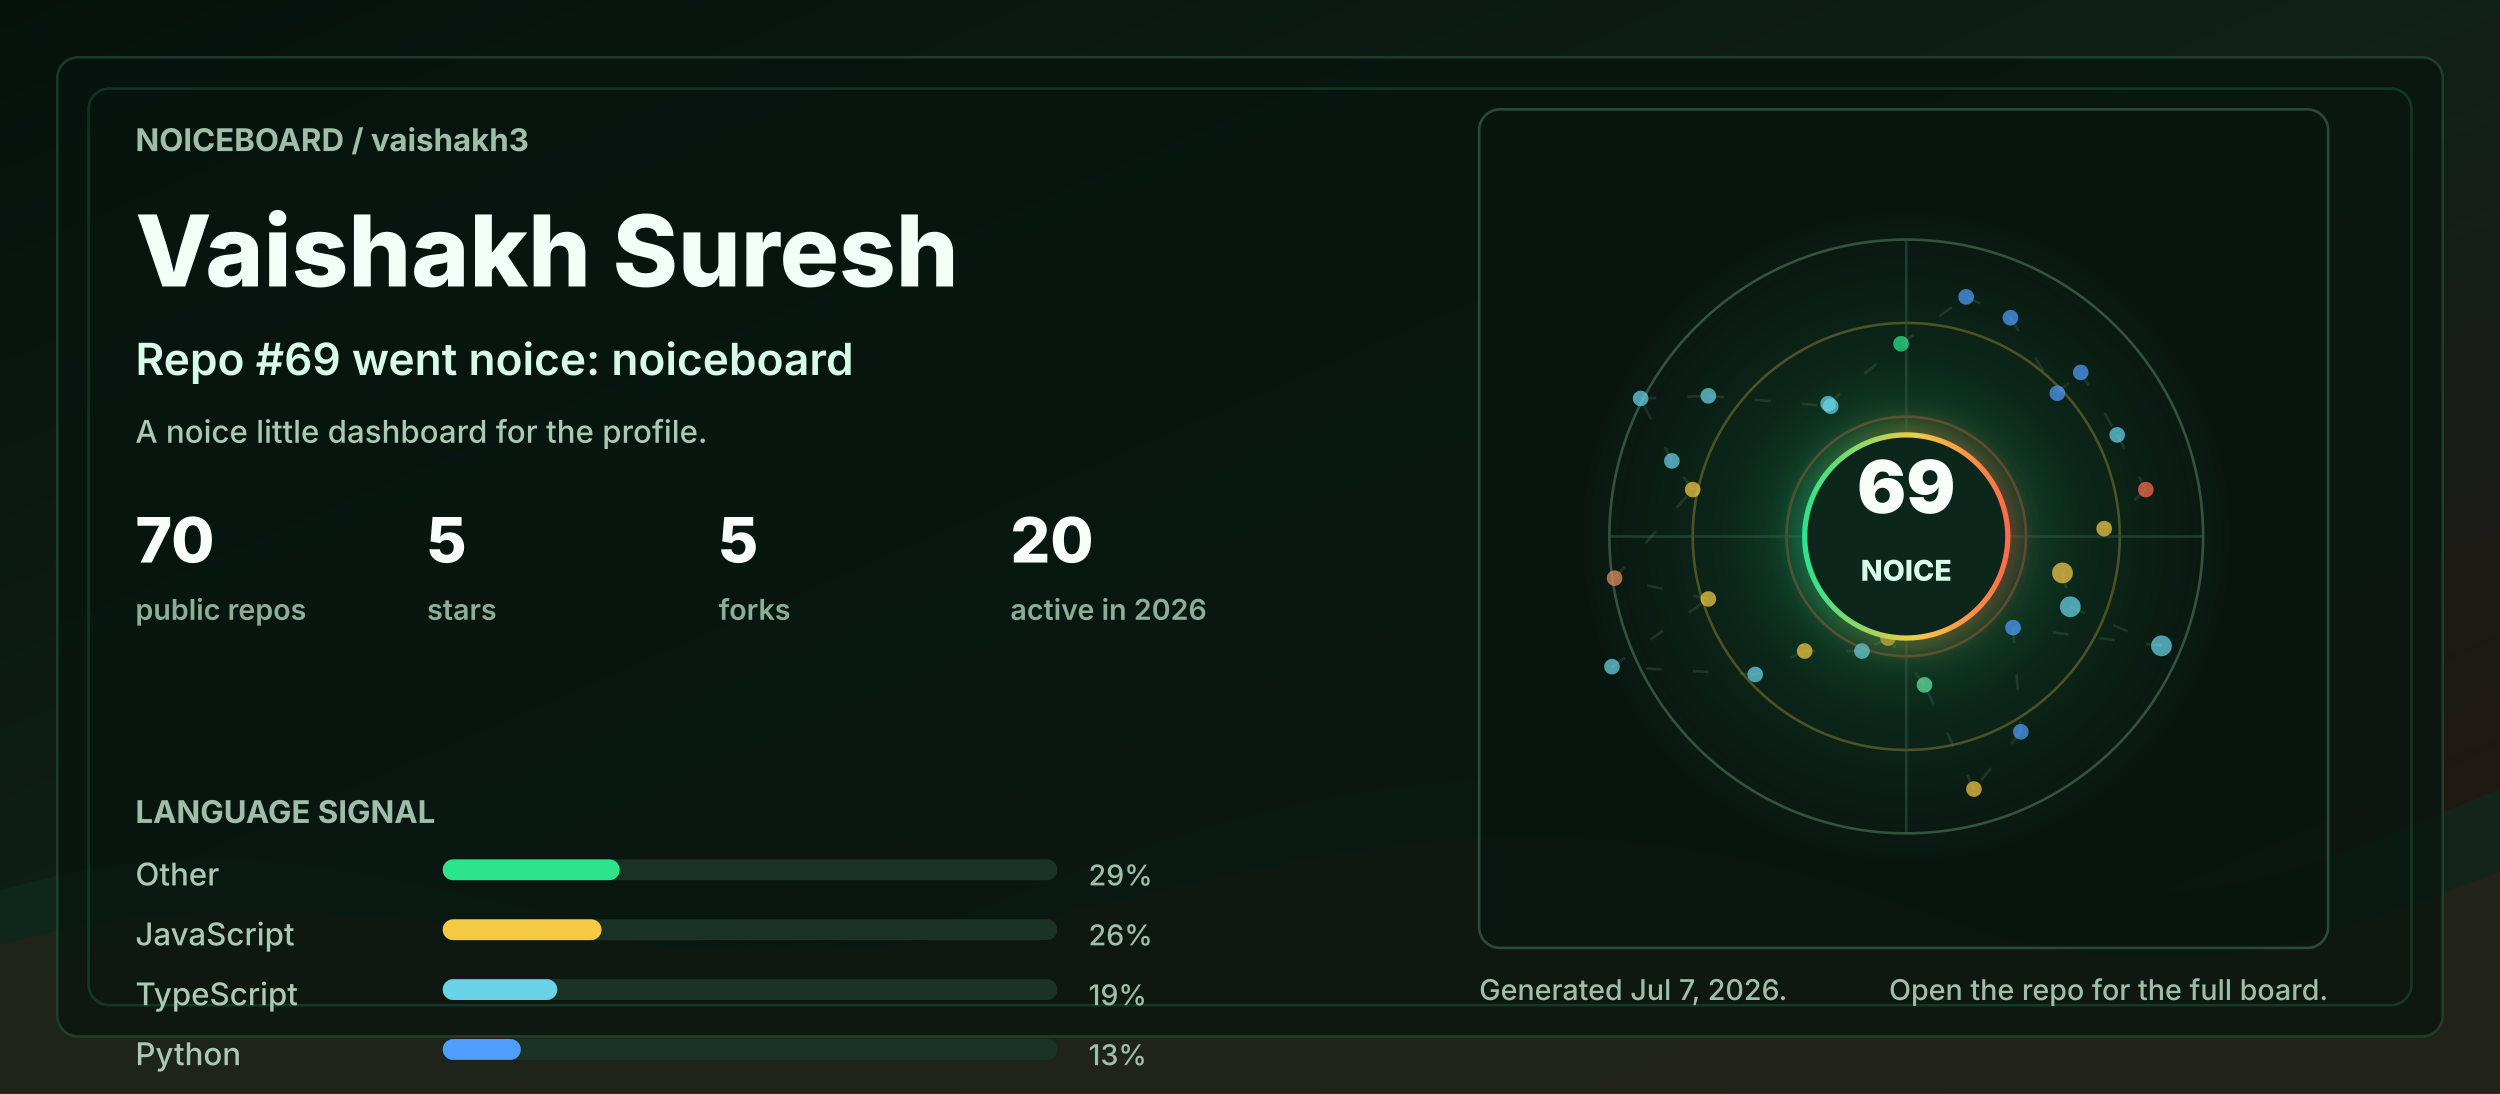
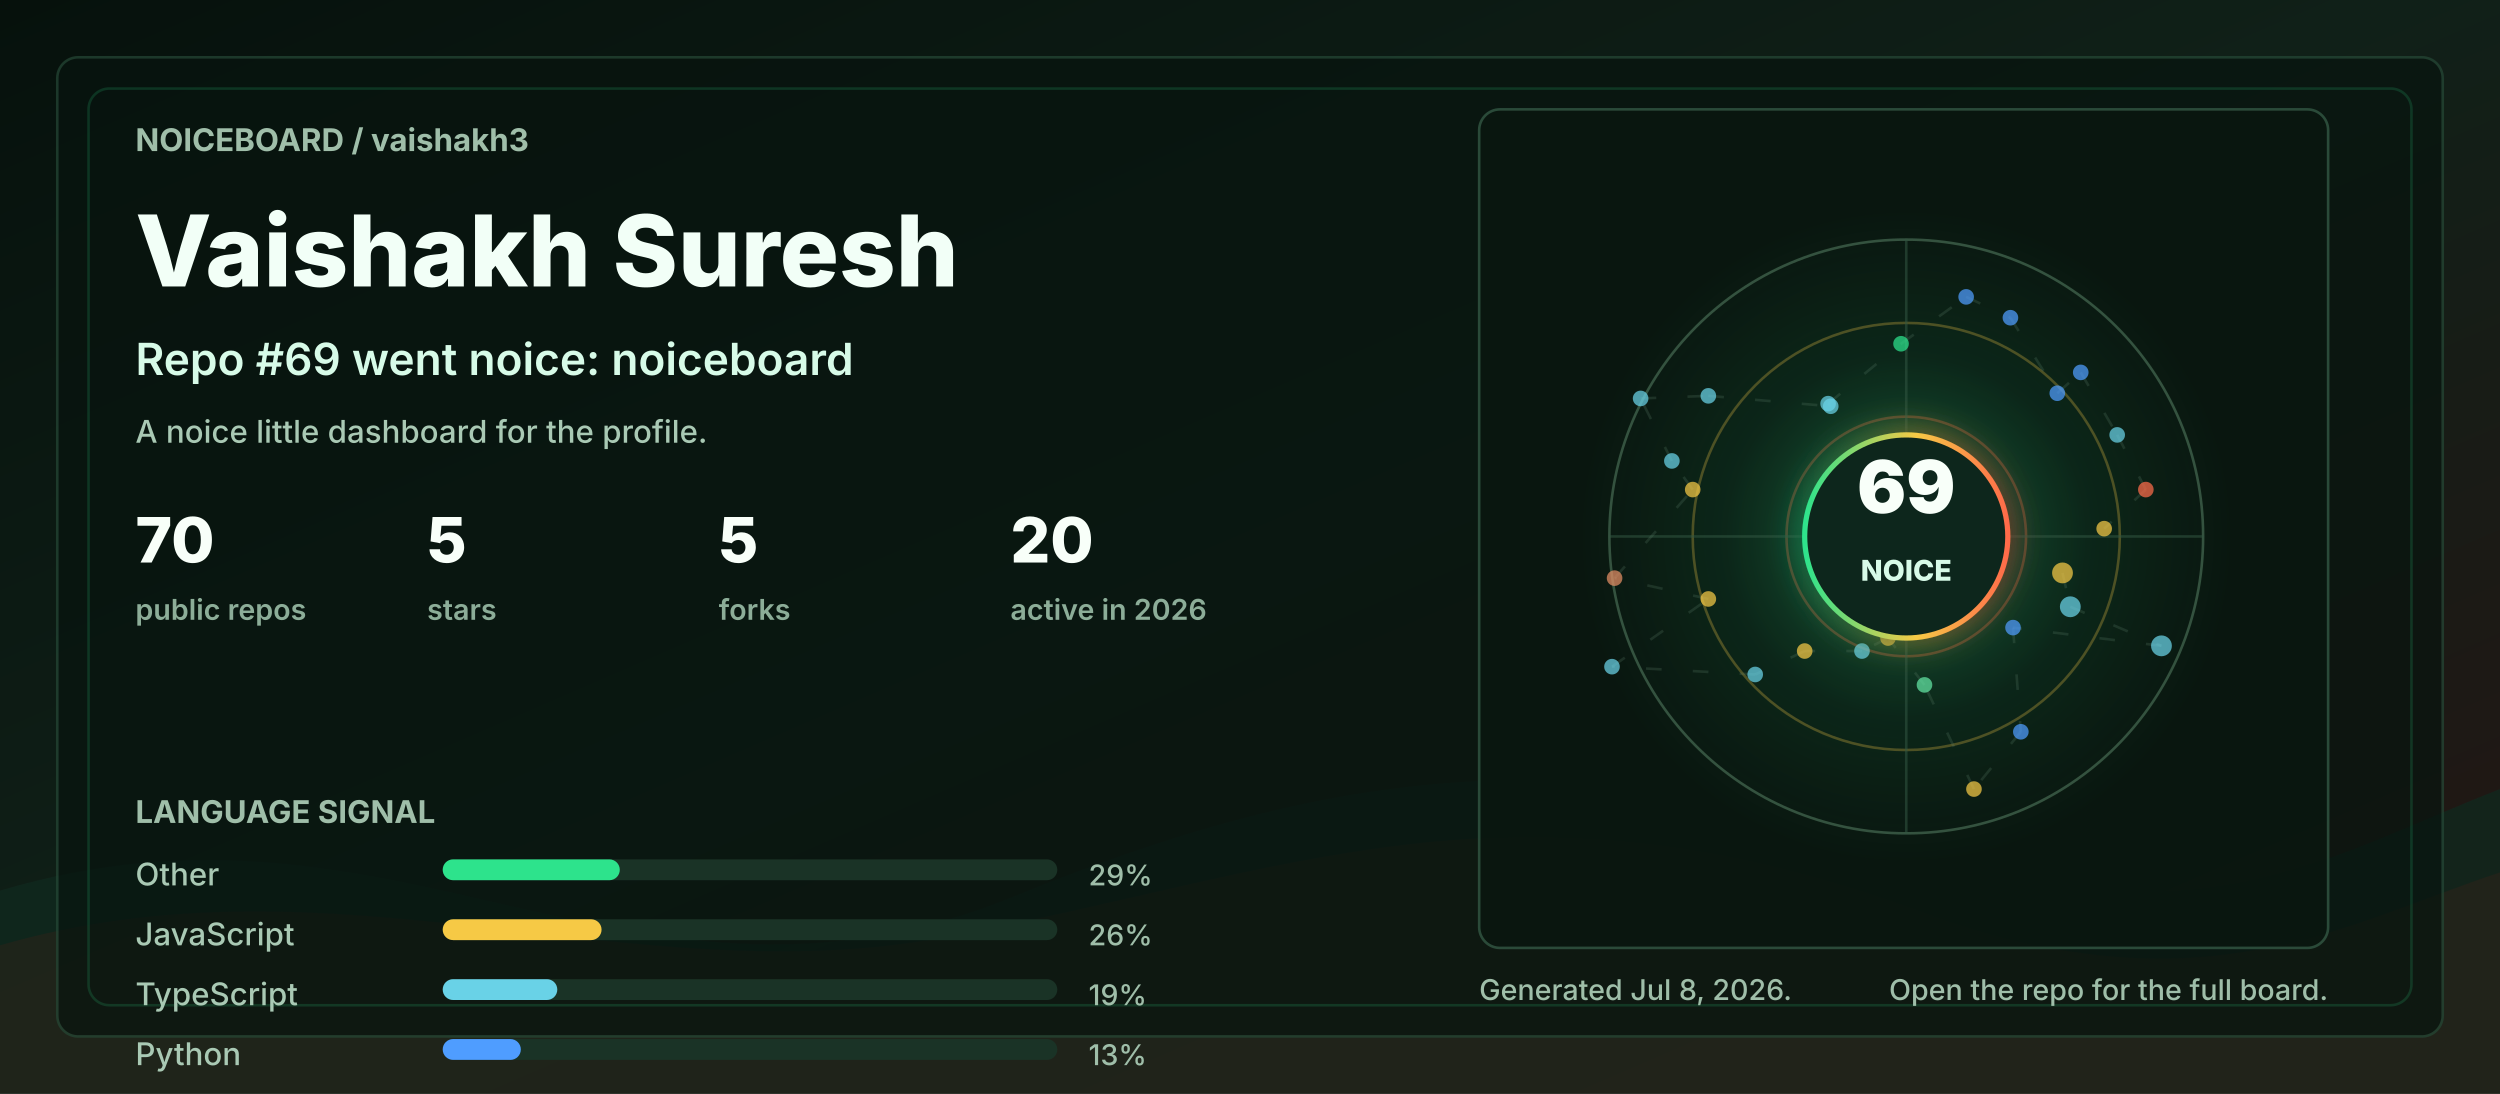
<svg xmlns="http://www.w3.org/2000/svg" width="960" height="420" viewBox="0 0 960 420" role="img" aria-labelledby="title desc">
  <defs>
    <linearGradient id="bg" x1="0" y1="0" x2="1" y2="1">
      <stop offset="0" stop-color="#06110c" />
      <stop offset="0.48" stop-color="#102018" />
      <stop offset="1" stop-color="#251513" />
    </linearGradient>
    <linearGradient id="accent" x1="0" y1="0" x2="1" y2="0">
      <stop offset="0" stop-color="#2de38c" />
      <stop offset="0.55" stop-color="#f6c945" />
      <stop offset="1" stop-color="#ff6b4a" />
    </linearGradient>
    <radialGradient id="halo" cx="50%" cy="50%" r="50%">
      <stop offset="0" stop-color="#2de38c" stop-opacity="0.36" />
      <stop offset="0.55" stop-color="#2de38c" stop-opacity="0.08" />
      <stop offset="1" stop-color="#2de38c" stop-opacity="0" />
    </radialGradient>
    <filter id="softGlow" x="-30%" y="-30%" width="160%" height="160%">
      <feGaussianBlur stdDeviation="6" result="blur" />
      <feMerge>
        <feMergeNode in="blur" />
        <feMergeNode in="SourceGraphic" />
      </feMerge>
    </filter>
    <style>
      .label { fill: #9fbea9; font: 700 12px ui-sans-serif, system-ui, -apple-system, BlinkMacSystemFont, "Segoe UI", sans-serif; letter-spacing: 0; }
      .tiny { fill: #9fbea9; font: 500 11px ui-sans-serif, system-ui, -apple-system, BlinkMacSystemFont, "Segoe UI", sans-serif; letter-spacing: 0; }
      .title { fill: #f2fff7; font: 800 38px ui-sans-serif, system-ui, -apple-system, BlinkMacSystemFont, "Segoe UI", sans-serif; letter-spacing: 0; }
      .subtitle { fill: #d7fbe8; font: 600 17px ui-sans-serif, system-ui, -apple-system, BlinkMacSystemFont, "Segoe UI", sans-serif; letter-spacing: 0; }
      .metric { fill: #f8fff9; font: 800 24px ui-sans-serif, system-ui, -apple-system, BlinkMacSystemFont, "Segoe UI", sans-serif; letter-spacing: 0; }
      .metric-label { fill: #8cad98; font: 600 11px ui-sans-serif, system-ui, -apple-system, BlinkMacSystemFont, "Segoe UI", sans-serif; letter-spacing: 0; }
      .repo { fill: #f8fff9; font: 750 16px ui-sans-serif, system-ui, -apple-system, BlinkMacSystemFont, "Segoe UI", sans-serif; letter-spacing: 0; }
      .muted { fill: #a9c9b4; font: 500 12px ui-sans-serif, system-ui, -apple-system, BlinkMacSystemFont, "Segoe UI", sans-serif; letter-spacing: 0; }
      .ring { animation: ring 9s linear infinite; transform-origin: 692px 206px; }
      .float { animation: float 5s ease-in-out infinite; }
      .pulse { animation: pulse 2.8s ease-in-out infinite; }
      .draw { stroke-dasharray: 6 12; animation: dash 13s linear infinite; }
      @keyframes ring { to { transform: rotate(360deg); } }
      @keyframes dash { to { stroke-dashoffset: -140; } }
      @keyframes pulse { 0%, 100% { opacity: .56; } 50% { opacity: 1; } }
      @keyframes float { 0%, 100% { transform: translateY(0); } 50% { transform: translateY(-7px); } }
      @media (prefers-reduced-motion: reduce) { * { animation: none !important; } }
    </style>
  </defs>
  <rect width="960" height="420" rx="0" fill="url(#bg)" />
  <path d="M0 342 C154 296 244 404 390 344 C520 291 615 284 754 330 C846 361 896 328 960 303 L960 420 L0 420 Z" fill="#10281e" opacity="0.78" />
  <path d="M0 363 C128 326 242 382 362 360 C493 336 581 292 738 350 C845 390 902 354 960 335 L960 420 L0 420 Z" fill="#3b1f17" opacity="0.34" />
  <rect x="22" y="22" width="916" height="376" rx="8" fill="#07130e" opacity="0.72" stroke="#244634" />
  <rect x="34" y="34" width="892" height="352" rx="8" fill="none" stroke="#2de38c" opacity="0.16" />
  <g transform="translate(52 58)">
    <text class="label" x="0" y="0">NOICEBOARD / vaishakh3</text>
    <text class="title" x="0" y="52">Vaishakh Suresh</text>
    <text class="subtitle" x="0" y="86">Repo #69 went noice: noiceboard</text>
    <text class="muted" x="0" y="112">A noice little dashboard for the profile.</text>
    <g transform="translate(0 158)">
      <g transform="translate(0 0)">
        <text class="metric" x="0" y="0">70</text>
        <text class="metric-label" x="0" y="22">public repos</text>
      </g>
      <g transform="translate(112 0)">
        <text class="metric" x="0" y="0">5</text>
        <text class="metric-label" x="0" y="22">stars</text>
      </g>
      <g transform="translate(224 0)">
        <text class="metric" x="0" y="0">5</text>
        <text class="metric-label" x="0" y="22">forks</text>
      </g>
      <g transform="translate(336 0)">
        <text class="metric" x="0" y="0">20</text>
        <text class="metric-label" x="0" y="22">active in 2026</text>
      </g>
    </g>
    <g transform="translate(0 258)">
      <text class="label" x="0" y="0">LANGUAGE SIGNAL</text>
      <g transform="translate(0 24)">
        <text class="muted" x="0" y="0">Other</text>
        <rect x="118" y="-10" width="236" height="8" rx="4" fill="#1a3326" />
        <rect x="118" y="-10" width="68" height="8" rx="4" fill="#2de38c" />
        <text class="tiny" x="366" y="0">29%</text>
      </g>
      <g transform="translate(0 47)">
        <text class="muted" x="0" y="0">JavaScript</text>
        <rect x="118" y="-10" width="236" height="8" rx="4" fill="#1a3326" />
        <rect x="118" y="-10" width="61" height="8" rx="4" fill="#f6c945" />
        <text class="tiny" x="366" y="0">26%</text>
      </g>
      <g transform="translate(0 70)">
        <text class="muted" x="0" y="0">TypeScript</text>
        <rect x="118" y="-10" width="236" height="8" rx="4" fill="#1a3326" />
        <rect x="118" y="-10" width="44" height="8" rx="4" fill="#69d2e7" />
        <text class="tiny" x="366" y="0">19%</text>
      </g>
      <g transform="translate(0 93)">
        <text class="muted" x="0" y="0">Python</text>
        <rect x="118" y="-10" width="236" height="8" rx="4" fill="#1a3326" />
        <rect x="118" y="-10" width="30" height="8" rx="4" fill="#4f9dff" />
        <text class="tiny" x="366" y="0">13%</text>
      </g>
    </g>
  </g>
  <g transform="translate(568 42)">
    <rect x="0" y="0" width="326" height="322" rx="8" fill="#08160f" opacity="0.82" stroke="#315642" />
    <circle cx="164" cy="164" r="126" fill="url(#halo)" class="pulse" />
    <circle cx="164" cy="164" r="114" fill="none" stroke="#34523f" stroke-width="1" />
    <circle cx="164" cy="164" r="82" fill="none" stroke="#f6c945" stroke-opacity="0.28" stroke-width="1" class="ring" />
    <circle cx="164" cy="164" r="46" fill="none" stroke="#ff6b4a" stroke-opacity="0.28" stroke-width="1" class="ring" />
    <line x1="50" y1="164" x2="278" y2="164" stroke="#315642" stroke-opacity="0.55" />
    <line x1="164" y1="50" x2="164" y2="278" stroke="#315642" stroke-opacity="0.55" />
    <line x1="224" y1="178" x2="227" y2="191" stroke="#5c7e68" stroke-opacity="0.24" stroke-width="1" class="draw" />
    <line x1="227" y1="191" x2="262" y2="206" stroke="#5c7e68" stroke-opacity="0.24" stroke-width="1" class="draw" />
    <line x1="262" y1="206" x2="205" y2="199" stroke="#5c7e68" stroke-opacity="0.24" stroke-width="1" class="draw" />
    <line x1="205" y1="199" x2="208" y2="239" stroke="#5c7e68" stroke-opacity="0.24" stroke-width="1" class="draw" />
    <line x1="208" y1="239" x2="190" y2="261" stroke="#5c7e68" stroke-opacity="0.24" stroke-width="1" class="draw" />
    <line x1="190" y1="261" x2="171" y2="221" stroke="#5c7e68" stroke-opacity="0.24" stroke-width="1" class="draw" />
    <line x1="171" y1="221" x2="157" y2="203" stroke="#5c7e68" stroke-opacity="0.24" stroke-width="1" class="draw" />
    <line x1="157" y1="203" x2="147" y2="208" stroke="#5c7e68" stroke-opacity="0.24" stroke-width="1" class="draw" />
    <line x1="147" y1="208" x2="125" y2="208" stroke="#5c7e68" stroke-opacity="0.24" stroke-width="1" class="draw" />
    <line x1="125" y1="208" x2="106" y2="217" stroke="#5c7e68" stroke-opacity="0.24" stroke-width="1" class="draw" />
    <line x1="106" y1="217" x2="51" y2="214" stroke="#5c7e68" stroke-opacity="0.24" stroke-width="1" class="draw" />
    <line x1="51" y1="214" x2="88" y2="188" stroke="#5c7e68" stroke-opacity="0.24" stroke-width="1" class="draw" />
    <line x1="88" y1="188" x2="52" y2="180" stroke="#5c7e68" stroke-opacity="0.24" stroke-width="1" class="draw" />
    <line x1="52" y1="180" x2="82" y2="146" stroke="#5c7e68" stroke-opacity="0.24" stroke-width="1" class="draw" />
    <line x1="82" y1="146" x2="74" y2="135" stroke="#5c7e68" stroke-opacity="0.24" stroke-width="1" class="draw" />
    <line x1="74" y1="135" x2="62" y2="111" stroke="#5c7e68" stroke-opacity="0.24" stroke-width="1" class="draw" />
    <line x1="62" y1="111" x2="88" y2="110" stroke="#5c7e68" stroke-opacity="0.24" stroke-width="1" class="draw" />
    <line x1="88" y1="110" x2="135" y2="114" stroke="#5c7e68" stroke-opacity="0.24" stroke-width="1" class="draw" />
    <line x1="135" y1="114" x2="134" y2="113" stroke="#5c7e68" stroke-opacity="0.24" stroke-width="1" class="draw" />
    <line x1="134" y1="113" x2="162" y2="90" stroke="#5c7e68" stroke-opacity="0.24" stroke-width="1" class="draw" />
    <line x1="162" y1="90" x2="187" y2="72" stroke="#5c7e68" stroke-opacity="0.24" stroke-width="1" class="draw" />
    <line x1="187" y1="72" x2="204" y2="80" stroke="#5c7e68" stroke-opacity="0.24" stroke-width="1" class="draw" />
    <line x1="204" y1="80" x2="222" y2="109" stroke="#5c7e68" stroke-opacity="0.24" stroke-width="1" class="draw" />
    <line x1="222" y1="109" x2="231" y2="101" stroke="#5c7e68" stroke-opacity="0.24" stroke-width="1" class="draw" />
    <line x1="231" y1="101" x2="245" y2="125" stroke="#5c7e68" stroke-opacity="0.24" stroke-width="1" class="draw" />
    <line x1="245" y1="125" x2="256" y2="146" stroke="#5c7e68" stroke-opacity="0.24" stroke-width="1" class="draw" />
    <line x1="256" y1="146" x2="240" y2="161" stroke="#5c7e68" stroke-opacity="0.24" stroke-width="1" class="draw" />
    <circle cx="224" cy="178" r="4" fill="#f6c945" opacity="0.72" class="pulse" />
    <circle cx="227" cy="191" r="4" fill="#69d2e7" opacity="0.72" class="" />
    <circle cx="262" cy="206" r="4" fill="#69d2e7" opacity="0.72" class="" />
    <circle cx="205" cy="199" r="3" fill="#4f9dff" opacity="0.72" class="pulse" />
    <circle cx="208" cy="239" r="3" fill="#4f9dff" opacity="0.72" class="" />
    <circle cx="190" cy="261" r="3" fill="#f6c945" opacity="0.72" class="" />
    <circle cx="171" cy="221" r="3" fill="#63e6a4" opacity="0.72" class="pulse" />
    <circle cx="157" cy="203" r="3" fill="#f6c945" opacity="0.72" class="" />
    <circle cx="147" cy="208" r="3" fill="#69d2e7" opacity="0.72" class="" />
    <circle cx="125" cy="208" r="3" fill="#f6c945" opacity="0.72" class="pulse" />
    <circle cx="106" cy="217" r="3" fill="#69d2e7" opacity="0.72" class="" />
    <circle cx="51" cy="214" r="3" fill="#69d2e7" opacity="0.72" class="" />
    <circle cx="88" cy="188" r="3" fill="#f6c945" opacity="0.72" class="pulse" />
    <circle cx="52" cy="180" r="3" fill="#e58f65" opacity="0.72" class="" />
    <circle cx="82" cy="146" r="3" fill="#f6c945" opacity="0.72" class="" />
    <circle cx="74" cy="135" r="3" fill="#69d2e7" opacity="0.72" class="pulse" />
    <circle cx="62" cy="111" r="3" fill="#69d2e7" opacity="0.72" class="" />
    <circle cx="88" cy="110" r="3" fill="#69d2e7" opacity="0.72" class="" />
    <circle cx="135" cy="114" r="3" fill="#69d2e7" opacity="0.72" class="pulse" />
    <circle cx="134" cy="113" r="3" fill="#69d2e7" opacity="0.72" class="" />
    <circle cx="162" cy="90" r="3" fill="#2de38c" opacity="0.72" class="" />
    <circle cx="187" cy="72" r="3" fill="#4f9dff" opacity="0.72" class="pulse" />
    <circle cx="204" cy="80" r="3" fill="#4f9dff" opacity="0.72" class="" />
    <circle cx="222" cy="109" r="3" fill="#4f9dff" opacity="0.72" class="" />
    <circle cx="231" cy="101" r="3" fill="#4f9dff" opacity="0.72" class="pulse" />
    <circle cx="245" cy="125" r="3" fill="#69d2e7" opacity="0.72" class="" />
    <circle cx="256" cy="146" r="3" fill="#ff6b4a" opacity="0.72" class="" />
    <circle cx="240" cy="161" r="3" fill="#f6c945" opacity="0.72" class="pulse" />
    <g class="float">
      <circle cx="164" cy="164" r="39" fill="#0e261b" stroke="url(#accent)" stroke-width="2" filter="url(#softGlow)" />
      <text x="164" y="155" fill="#f8fff9" text-anchor="middle" font-family="ui-sans-serif, system-ui, -apple-system, BlinkMacSystemFont, Segoe UI, sans-serif" font-size="28" font-weight="900" letter-spacing="0">69</text>
      <text x="164" y="181" fill="#d7fbe8" text-anchor="middle" font-family="ui-sans-serif, system-ui, -apple-system, BlinkMacSystemFont, Segoe UI, sans-serif" font-size="11" font-weight="800" letter-spacing="0">NOICE</text>
    </g>
  </g>
  <g transform="translate(568 384)">
-     <text class="tiny" x="0" y="0">Generated Jul 7, 2026.</text>
+     <text class="tiny" x="0" y="0">Generated Jul 8, 2026.</text>
    <text class="tiny" x="326" y="0" text-anchor="end">Open the repo for the full board.</text>
  </g>
</svg>
